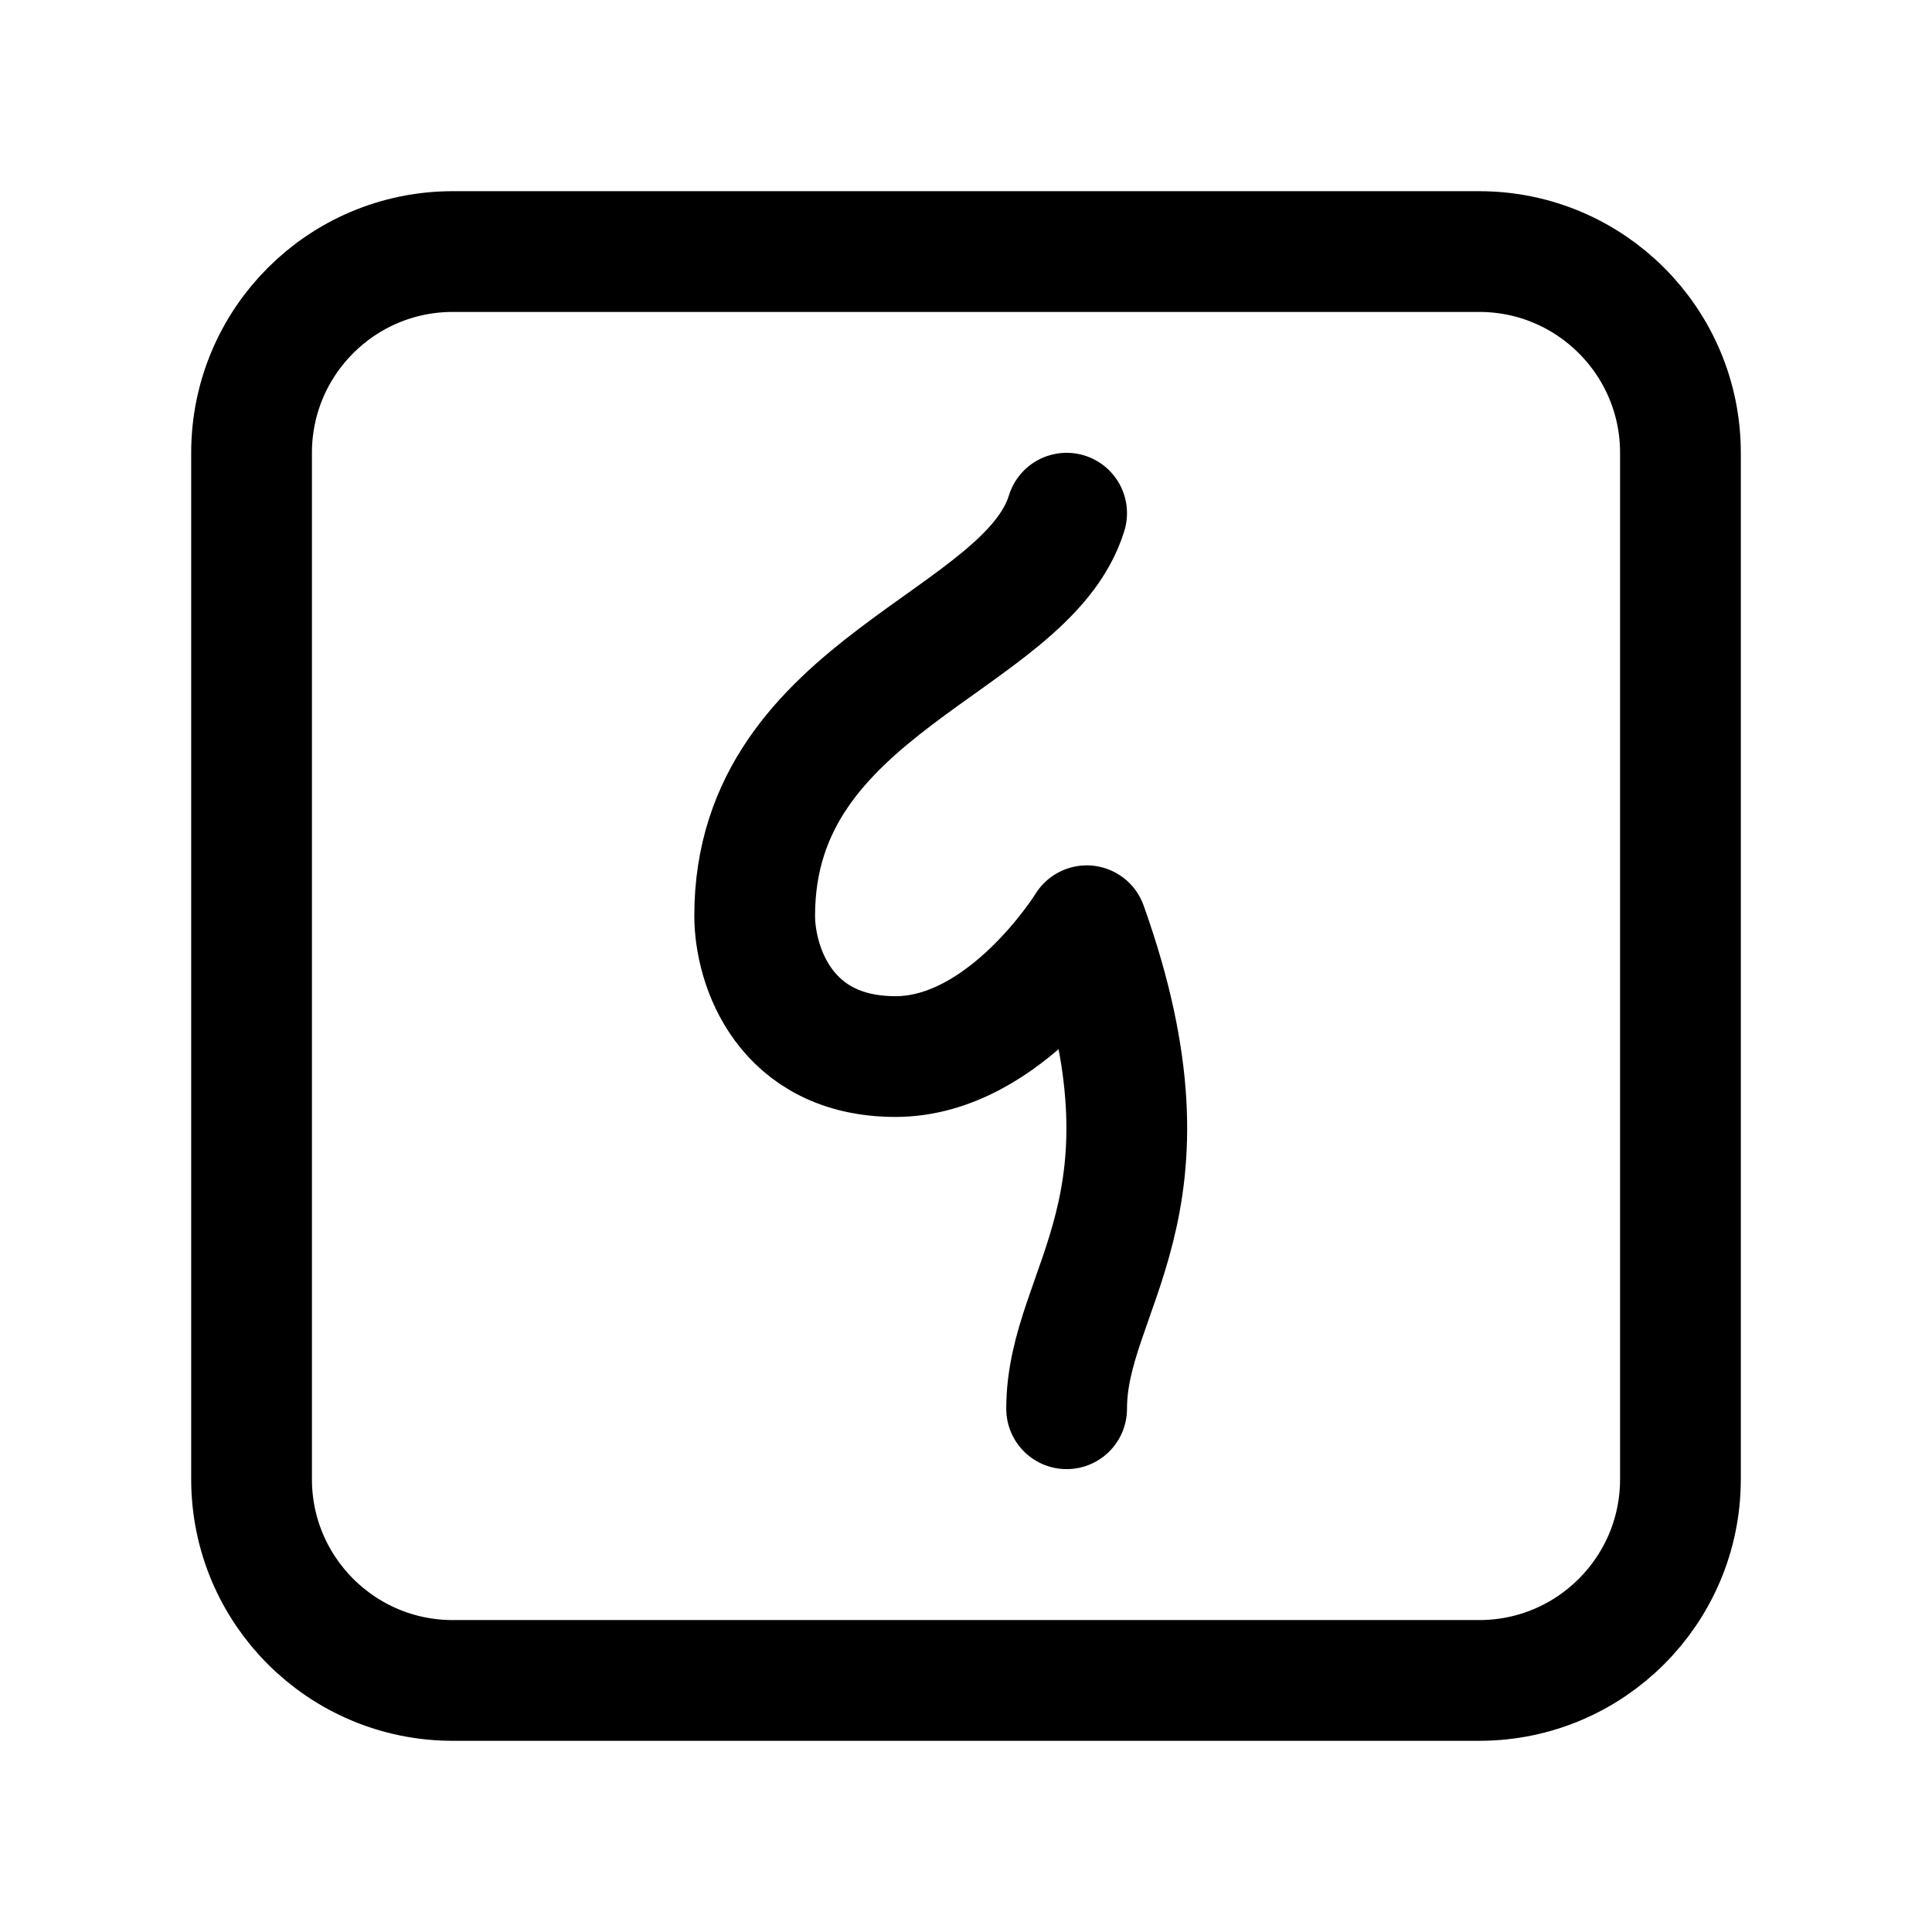
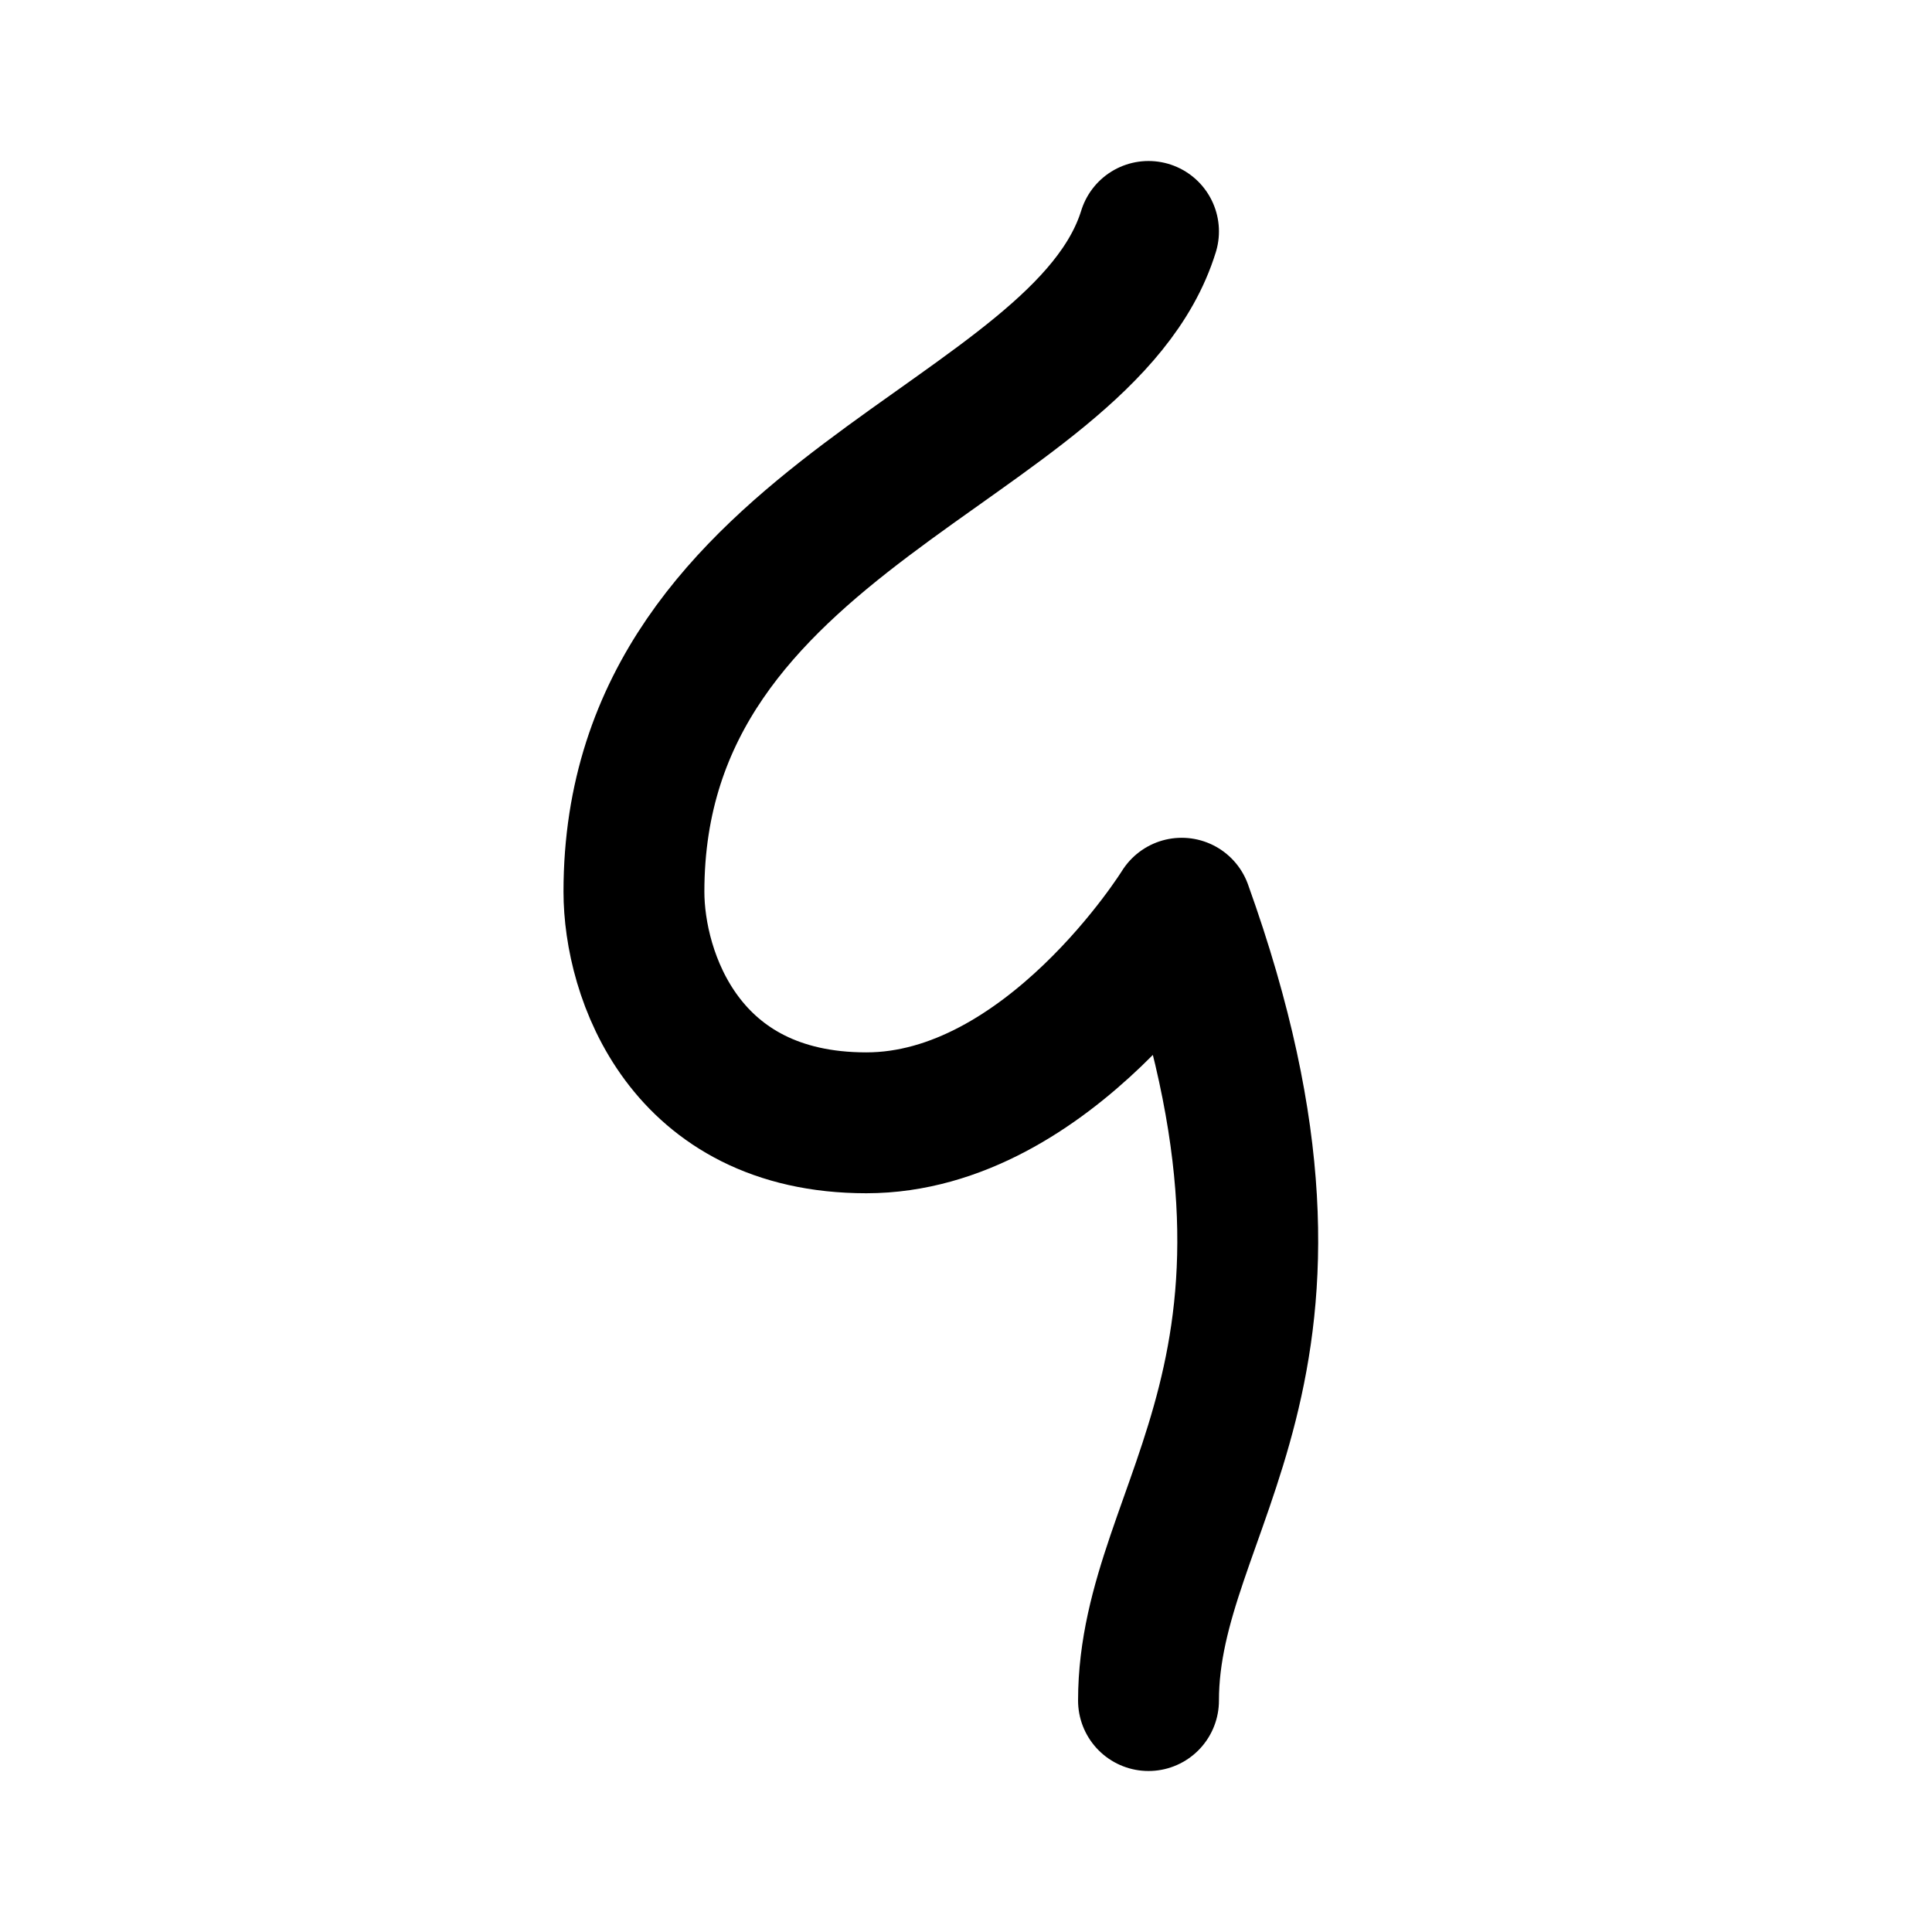
- <svg xmlns="http://www.w3.org/2000/svg" width="192" height="192" fill="none" viewBox="0 0 192 192">
-   <path stroke="#000" stroke-linecap="round" stroke-linejoin="round" stroke-width="12" d="M106 51c-4 13-31 17-31 40 0 5 3 14 14 14s19-13 19-13c10 28-2 36-2 48" />
-   <rect width="142" height="142" x="25" y="25" stroke="#000" stroke-linecap="round" stroke-linejoin="round" stroke-width="12" rx="20" />
+ <svg xmlns="http://www.w3.org/2000/svg" width="192" height="192" viewBox="0 0 192 192" fill="none">
+   <path d="M114.137 23C107.539 44.326 63 50.888 63 88.618c0 8.202 4.949 22.966 23.094 22.966 18.145 0 31.342-21.326 31.342-21.326 16.496 45.933-3.299 59.057-3.299 78.742" stroke="#000" stroke-width="14" stroke-linecap="round" stroke-linejoin="round" />
</svg>
